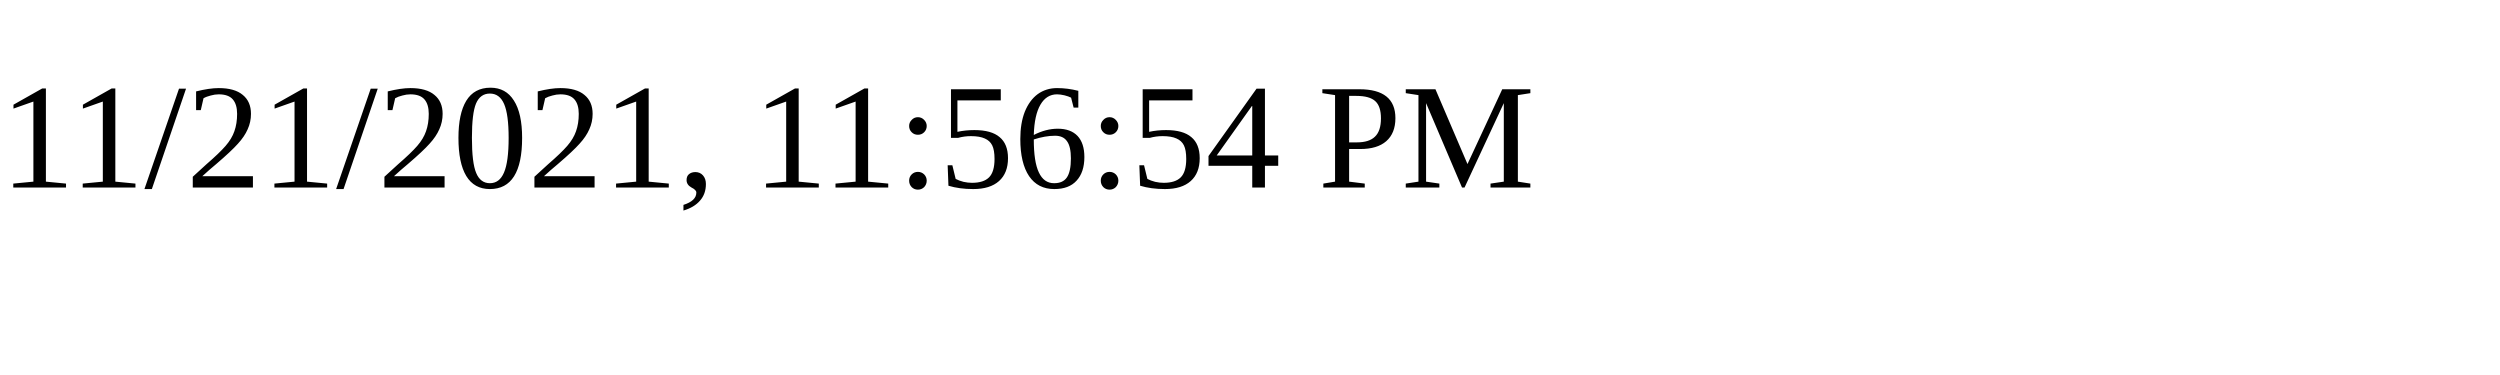
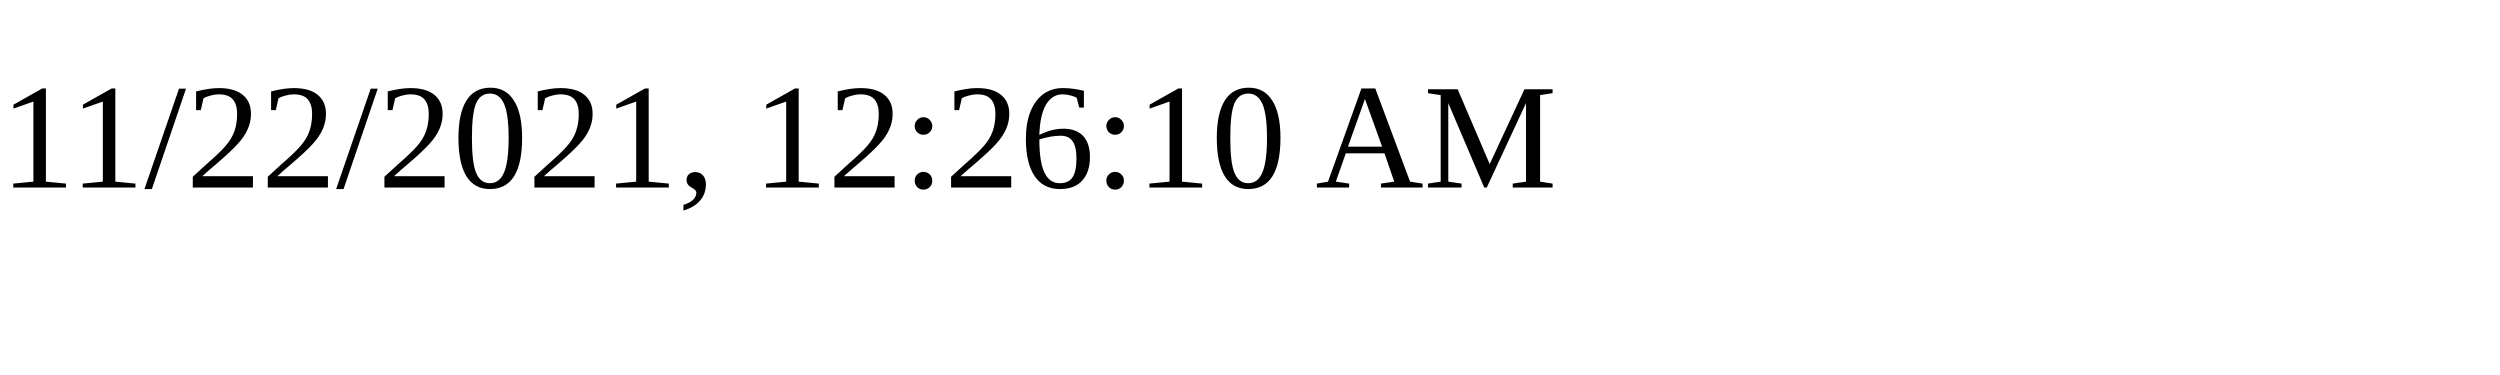
<svg xmlns="http://www.w3.org/2000/svg" height="30" width="200">
-   <text x="0" y="15">11/21/2021, 11:56:54 PM</text>
+   <text x="0" y="15">11/22/2021, 12:26:10 AM</text>
</svg>
